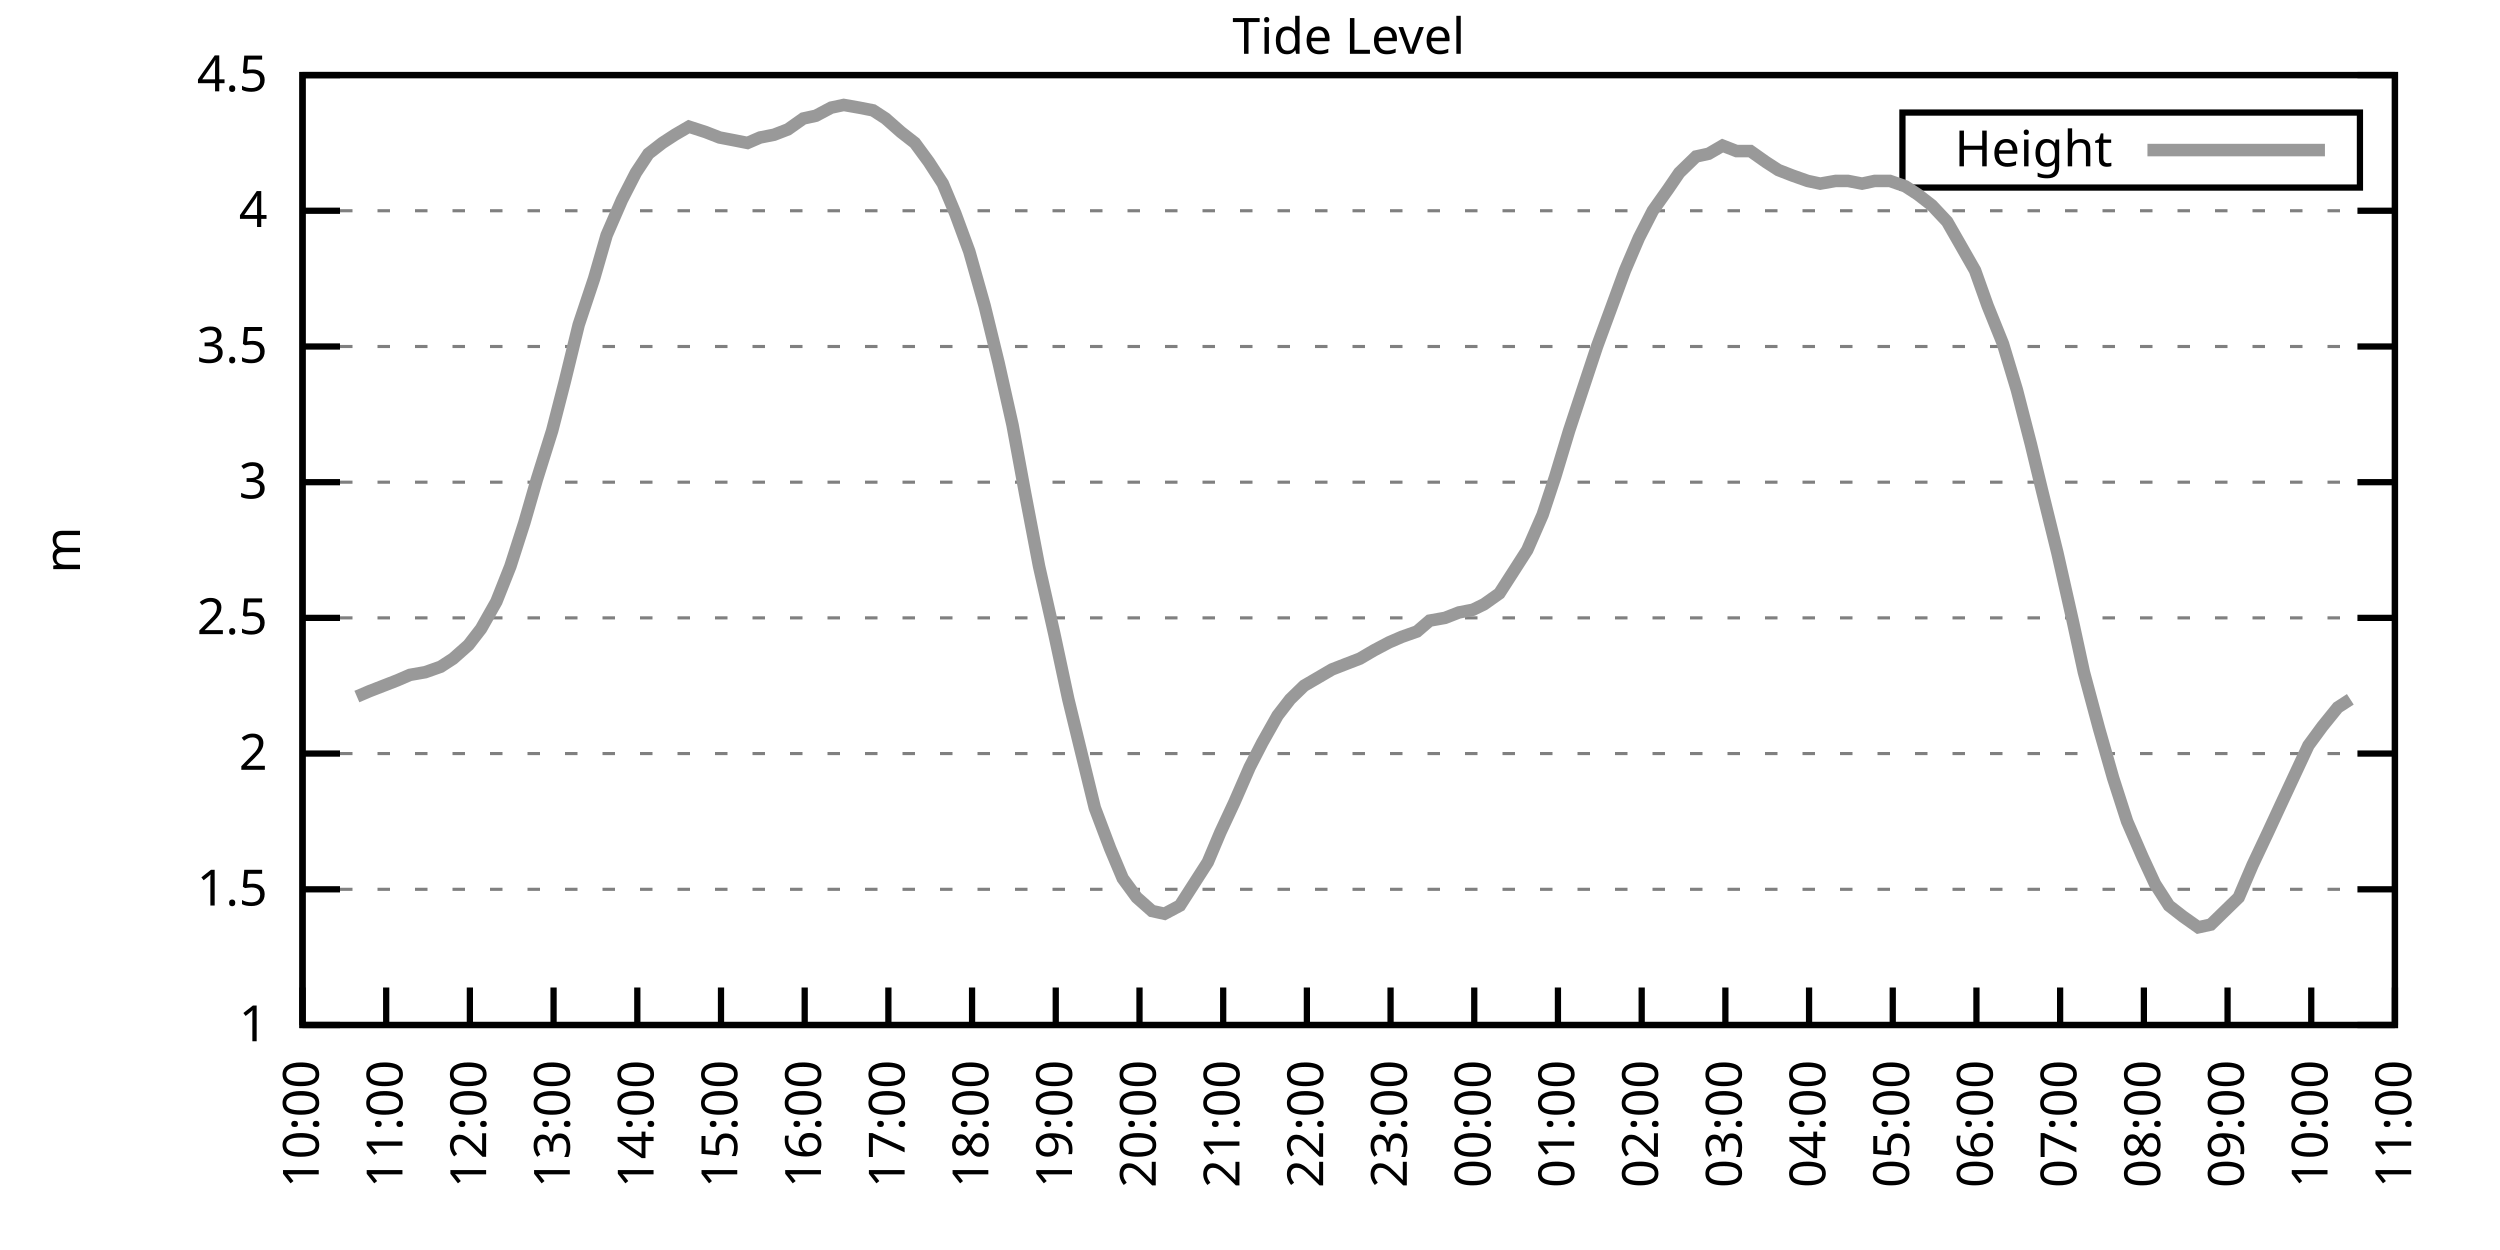
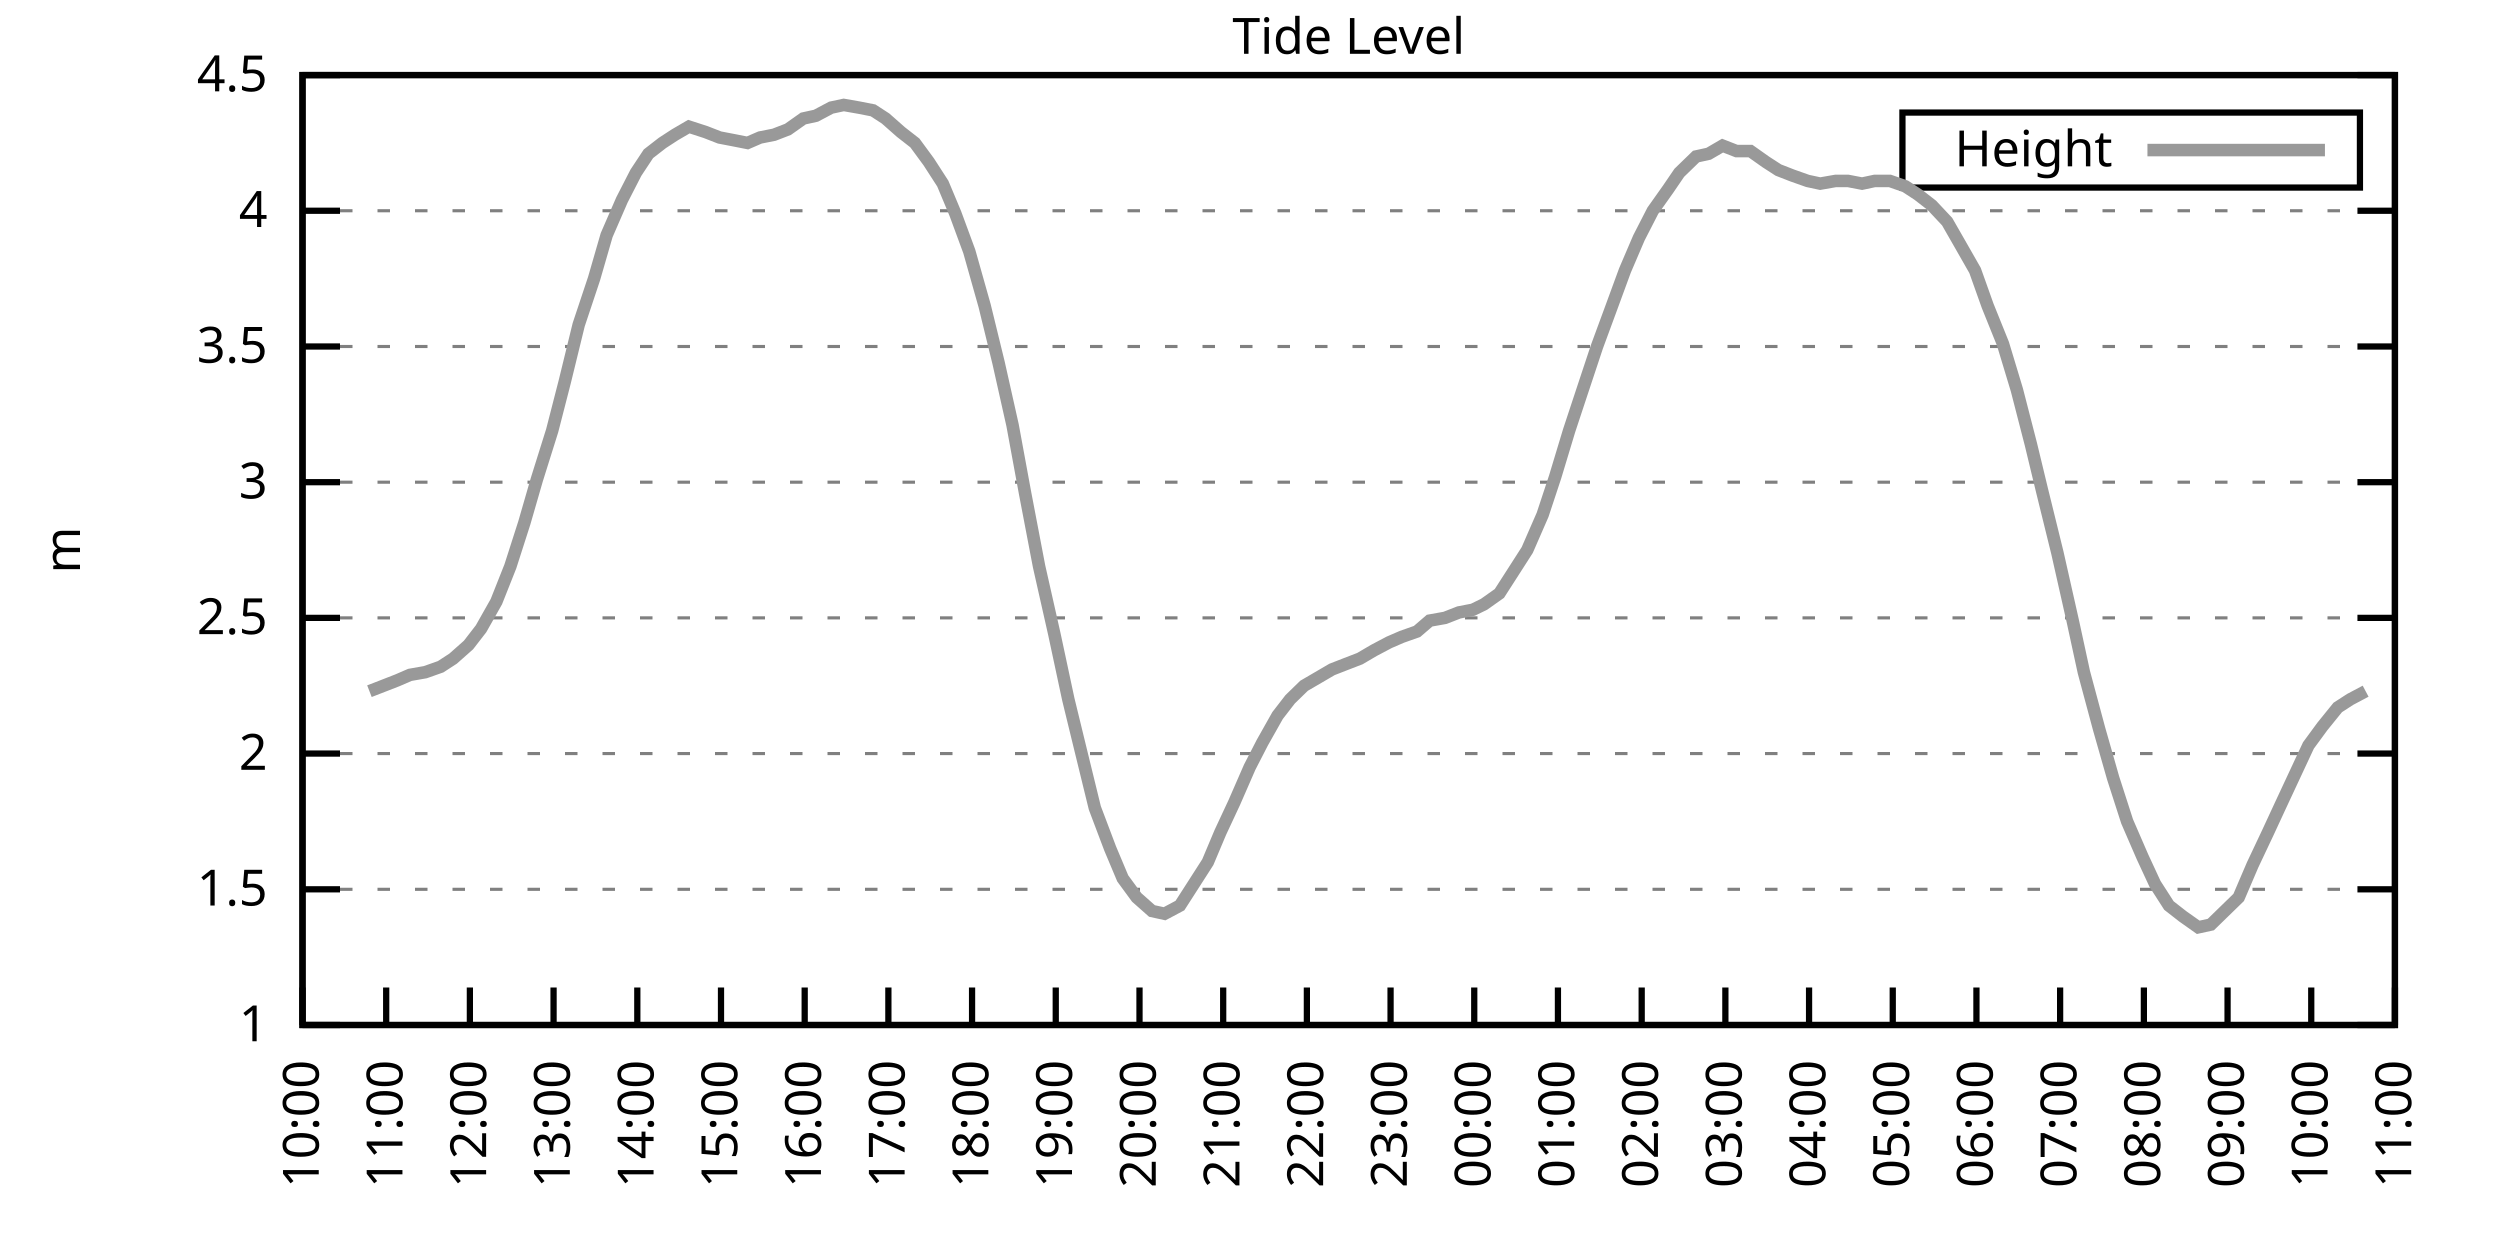
<svg xmlns="http://www.w3.org/2000/svg" xmlns:xlink="http://www.w3.org/1999/xlink" width="400" height="200" viewBox="0 0 400 200">
  <g id="gnuplot_canvas">
    <rect x="0" y="0" width="400" height="200" fill="none" />
    <defs>
      <circle id="gpDot" r="0.5" stroke-width="0.5" stroke="currentColor" />
      <path id="gpPt0" stroke-width="0.333" stroke="currentColor" d="M-1,0 h2 M0,-1 v2" />
      <path id="gpPt1" stroke-width="0.333" stroke="currentColor" d="M-1,-1 L1,1 M1,-1 L-1,1" />
      <path id="gpPt2" stroke-width="0.333" stroke="currentColor" d="M-1,0 L1,0 M0,-1 L0,1 M-1,-1 L1,1 M-1,1 L1,-1" />
      <rect id="gpPt3" stroke-width="0.333" stroke="currentColor" x="-1" y="-1" width="2" height="2" />
      <rect id="gpPt4" stroke-width="0.333" stroke="currentColor" fill="currentColor" x="-1" y="-1" width="2" height="2" />
      <circle id="gpPt5" stroke-width="0.333" stroke="currentColor" cx="0" cy="0" r="1" />
      <use xlink:href="#gpPt5" id="gpPt6" fill="currentColor" stroke="none" />
      <path id="gpPt7" stroke-width="0.333" stroke="currentColor" d="M0,-1.33 L-1.33,0.67 L1.33,0.67 z" />
      <use xlink:href="#gpPt7" id="gpPt8" fill="currentColor" stroke="none" />
      <use xlink:href="#gpPt7" id="gpPt9" stroke="currentColor" transform="rotate(180)" />
      <use xlink:href="#gpPt9" id="gpPt10" fill="currentColor" stroke="none" />
      <use xlink:href="#gpPt3" id="gpPt11" stroke="currentColor" transform="rotate(45)" />
      <use xlink:href="#gpPt11" id="gpPt12" fill="currentColor" stroke="none" />
      <path id="gpPt13" stroke-width="0.333" stroke="currentColor" d="M0,1.330 L1.265,0.411 L0.782,-1.067 L-0.782,-1.076 L-1.265,0.411 z" />
      <use xlink:href="#gpPt13" id="gpPt14" fill="currentColor" stroke="none" />
      <filter id="textbox" filterUnits="objectBoundingBox" x="0" y="0" height="1" width="1">
        <feFlood flood-color="white" flood-opacity="1" result="bgnd" />
        <feComposite in="SourceGraphic" in2="bgnd" operator="atop" />
      </filter>
      <filter id="greybox" filterUnits="objectBoundingBox" x="0" y="0" height="1" width="1">
        <feFlood flood-color="lightgrey" flood-opacity="1" result="grey" />
        <feComposite in="SourceGraphic" in2="grey" operator="atop" />
      </filter>
    </defs>
    <g fill="none" color="white" stroke="currentColor" stroke-width="1.00" stroke-linecap="butt" stroke-linejoin="miter">
</g>
    <g fill="none" color="black" stroke="currentColor" stroke-width="1.00" stroke-linecap="butt" stroke-linejoin="miter">
      <g stroke="none" shape-rendering="crispEdges">
        <polygon fill="rgb(255, 255, 255)" points="48.40,164.00 383.18,164.00 383.18,12.02 48.40,12.02 " />
      </g>
    </g>
    <g fill="none" color="black" stroke="currentColor" stroke-width="1.00" stroke-linecap="butt" stroke-linejoin="miter">
</g>
    <g fill="none" color="black" stroke="black" stroke-width="0.50" stroke-linecap="butt" stroke-linejoin="miter">
</g>
    <g fill="none" color="gray" stroke="currentColor" stroke-width="0.50" stroke-linecap="butt" stroke-linejoin="miter">
      <path stroke="gray" stroke-dasharray="2,4" class="gridline" d="M48.40,164.00 L383.19,164.00  " />
    </g>
    <g fill="none" color="gray" stroke="gray" stroke-width="1.00" stroke-linecap="butt" stroke-linejoin="miter">
</g>
    <g fill="none" color="black" stroke="currentColor" stroke-width="1.00" stroke-linecap="butt" stroke-linejoin="miter">
      <path stroke="black" d="M48.40,164.00 L54.40,164.00 M383.19,164.00 L377.19,164.00  " />
      <g transform="translate(42.80,166.60)" stroke="none" fill="black" font-family="Sans" font-size="8.00" text-anchor="end">
        <text>
          <tspan font-family="Sans"> 1</tspan>
        </text>
      </g>
    </g>
    <g fill="none" color="black" stroke="currentColor" stroke-width="1.00" stroke-linecap="butt" stroke-linejoin="miter">
</g>
    <g fill="none" color="black" stroke="black" stroke-width="0.50" stroke-linecap="butt" stroke-linejoin="miter">
</g>
    <g fill="none" color="gray" stroke="currentColor" stroke-width="0.50" stroke-linecap="butt" stroke-linejoin="miter">
      <path stroke="gray" stroke-dasharray="2,4" class="gridline" d="M48.40,142.29 L383.19,142.29  " />
    </g>
    <g fill="none" color="gray" stroke="gray" stroke-width="1.00" stroke-linecap="butt" stroke-linejoin="miter">
</g>
    <g fill="none" color="black" stroke="currentColor" stroke-width="1.00" stroke-linecap="butt" stroke-linejoin="miter">
      <path stroke="black" d="M48.40,142.29 L54.40,142.29 M383.19,142.29 L377.19,142.29  " />
      <g transform="translate(42.80,144.89)" stroke="none" fill="black" font-family="Sans" font-size="8.00" text-anchor="end">
        <text>
          <tspan font-family="Sans"> 1.5</tspan>
        </text>
      </g>
    </g>
    <g fill="none" color="black" stroke="currentColor" stroke-width="1.00" stroke-linecap="butt" stroke-linejoin="miter">
</g>
    <g fill="none" color="black" stroke="black" stroke-width="0.50" stroke-linecap="butt" stroke-linejoin="miter">
</g>
    <g fill="none" color="gray" stroke="currentColor" stroke-width="0.50" stroke-linecap="butt" stroke-linejoin="miter">
      <path stroke="gray" stroke-dasharray="2,4" class="gridline" d="M48.40,120.57 L383.19,120.57  " />
    </g>
    <g fill="none" color="gray" stroke="gray" stroke-width="1.00" stroke-linecap="butt" stroke-linejoin="miter">
</g>
    <g fill="none" color="black" stroke="currentColor" stroke-width="1.00" stroke-linecap="butt" stroke-linejoin="miter">
      <path stroke="black" d="M48.40,120.57 L54.40,120.57 M383.19,120.57 L377.19,120.57  " />
      <g transform="translate(42.80,123.17)" stroke="none" fill="black" font-family="Sans" font-size="8.00" text-anchor="end">
        <text>
          <tspan font-family="Sans"> 2</tspan>
        </text>
      </g>
    </g>
    <g fill="none" color="black" stroke="currentColor" stroke-width="1.00" stroke-linecap="butt" stroke-linejoin="miter">
</g>
    <g fill="none" color="black" stroke="black" stroke-width="0.50" stroke-linecap="butt" stroke-linejoin="miter">
</g>
    <g fill="none" color="gray" stroke="currentColor" stroke-width="0.50" stroke-linecap="butt" stroke-linejoin="miter">
      <path stroke="gray" stroke-dasharray="2,4" class="gridline" d="M48.40,98.86 L383.19,98.86  " />
    </g>
    <g fill="none" color="gray" stroke="gray" stroke-width="1.00" stroke-linecap="butt" stroke-linejoin="miter">
</g>
    <g fill="none" color="black" stroke="currentColor" stroke-width="1.00" stroke-linecap="butt" stroke-linejoin="miter">
      <path stroke="black" d="M48.40,98.86 L54.40,98.86 M383.19,98.86 L377.19,98.86  " />
      <g transform="translate(42.80,101.46)" stroke="none" fill="black" font-family="Sans" font-size="8.00" text-anchor="end">
        <text>
          <tspan font-family="Sans"> 2.5</tspan>
        </text>
      </g>
    </g>
    <g fill="none" color="black" stroke="currentColor" stroke-width="1.00" stroke-linecap="butt" stroke-linejoin="miter">
</g>
    <g fill="none" color="black" stroke="black" stroke-width="0.50" stroke-linecap="butt" stroke-linejoin="miter">
</g>
    <g fill="none" color="gray" stroke="currentColor" stroke-width="0.50" stroke-linecap="butt" stroke-linejoin="miter">
      <path stroke="gray" stroke-dasharray="2,4" class="gridline" d="M48.40,77.15 L383.19,77.15  " />
    </g>
    <g fill="none" color="gray" stroke="gray" stroke-width="1.00" stroke-linecap="butt" stroke-linejoin="miter">
</g>
    <g fill="none" color="black" stroke="currentColor" stroke-width="1.00" stroke-linecap="butt" stroke-linejoin="miter">
      <path stroke="black" d="M48.40,77.15 L54.40,77.15 M383.19,77.15 L377.19,77.15  " />
      <g transform="translate(42.80,79.75)" stroke="none" fill="black" font-family="Sans" font-size="8.00" text-anchor="end">
        <text>
          <tspan font-family="Sans"> 3</tspan>
        </text>
      </g>
    </g>
    <g fill="none" color="black" stroke="currentColor" stroke-width="1.00" stroke-linecap="butt" stroke-linejoin="miter">
</g>
    <g fill="none" color="black" stroke="black" stroke-width="0.50" stroke-linecap="butt" stroke-linejoin="miter">
</g>
    <g fill="none" color="gray" stroke="currentColor" stroke-width="0.50" stroke-linecap="butt" stroke-linejoin="miter">
      <path stroke="gray" stroke-dasharray="2,4" class="gridline" d="M48.40,55.44 L383.19,55.44  " />
    </g>
    <g fill="none" color="gray" stroke="gray" stroke-width="1.00" stroke-linecap="butt" stroke-linejoin="miter">
</g>
    <g fill="none" color="black" stroke="currentColor" stroke-width="1.00" stroke-linecap="butt" stroke-linejoin="miter">
      <path stroke="black" d="M48.40,55.44 L54.40,55.44 M383.19,55.44 L377.19,55.44  " />
      <g transform="translate(42.80,58.04)" stroke="none" fill="black" font-family="Sans" font-size="8.00" text-anchor="end">
        <text>
          <tspan font-family="Sans"> 3.5</tspan>
        </text>
      </g>
    </g>
    <g fill="none" color="black" stroke="currentColor" stroke-width="1.00" stroke-linecap="butt" stroke-linejoin="miter">
</g>
    <g fill="none" color="black" stroke="black" stroke-width="0.50" stroke-linecap="butt" stroke-linejoin="miter">
</g>
    <g fill="none" color="gray" stroke="currentColor" stroke-width="0.50" stroke-linecap="butt" stroke-linejoin="miter">
      <path stroke="gray" stroke-dasharray="2,4" class="gridline" d="M48.40,33.72 L383.19,33.72  " />
    </g>
    <g fill="none" color="gray" stroke="gray" stroke-width="1.00" stroke-linecap="butt" stroke-linejoin="miter">
</g>
    <g fill="none" color="black" stroke="currentColor" stroke-width="1.00" stroke-linecap="butt" stroke-linejoin="miter">
      <path stroke="black" d="M48.40,33.72 L54.40,33.72 M383.19,33.72 L377.19,33.72  " />
      <g transform="translate(42.80,36.32)" stroke="none" fill="black" font-family="Sans" font-size="8.00" text-anchor="end">
        <text>
          <tspan font-family="Sans"> 4</tspan>
        </text>
      </g>
    </g>
    <g fill="none" color="black" stroke="currentColor" stroke-width="1.00" stroke-linecap="butt" stroke-linejoin="miter">
</g>
    <g fill="none" color="black" stroke="black" stroke-width="0.50" stroke-linecap="butt" stroke-linejoin="miter">
</g>
    <g fill="none" color="gray" stroke="currentColor" stroke-width="0.50" stroke-linecap="butt" stroke-linejoin="miter">
      <path stroke="gray" stroke-dasharray="2,4" class="gridline" d="M48.40,12.01 L383.19,12.01  " />
    </g>
    <g fill="none" color="gray" stroke="gray" stroke-width="1.00" stroke-linecap="butt" stroke-linejoin="miter">
</g>
    <g fill="none" color="black" stroke="currentColor" stroke-width="1.00" stroke-linecap="butt" stroke-linejoin="miter">
      <path stroke="black" d="M48.40,12.01 L54.40,12.01 M383.19,12.01 L377.19,12.01  " />
      <g transform="translate(42.80,14.61)" stroke="none" fill="black" font-family="Sans" font-size="8.00" text-anchor="end">
        <text>
          <tspan font-family="Sans"> 4.5</tspan>
        </text>
      </g>
    </g>
    <g fill="none" color="black" stroke="currentColor" stroke-width="1.00" stroke-linecap="butt" stroke-linejoin="miter">
      <path stroke="black" d="M48.40,164.00 L48.40,158.00  " />
      <g transform="translate(51.00,169.60) rotate(270.00)" stroke="none" fill="black" font-family="Sans" font-size="8.00" text-anchor="end">
        <text>
          <tspan font-family="Sans">10:00</tspan>
        </text>
      </g>
    </g>
    <g fill="none" color="black" stroke="currentColor" stroke-width="1.00" stroke-linecap="butt" stroke-linejoin="miter">
      <path stroke="black" d="M61.79,164.00 L61.79,158.00  " />
      <g transform="translate(64.39,169.60) rotate(270.00)" stroke="none" fill="black" font-family="Sans" font-size="8.00" text-anchor="end">
        <text>
          <tspan font-family="Sans">11:00</tspan>
        </text>
      </g>
    </g>
    <g fill="none" color="black" stroke="currentColor" stroke-width="1.00" stroke-linecap="butt" stroke-linejoin="miter">
      <path stroke="black" d="M75.18,164.00 L75.18,158.00  " />
      <g transform="translate(77.78,169.60) rotate(270.00)" stroke="none" fill="black" font-family="Sans" font-size="8.00" text-anchor="end">
        <text>
          <tspan font-family="Sans">12:00</tspan>
        </text>
      </g>
    </g>
    <g fill="none" color="black" stroke="currentColor" stroke-width="1.00" stroke-linecap="butt" stroke-linejoin="miter">
      <path stroke="black" d="M88.57,164.00 L88.57,158.00  " />
      <g transform="translate(91.17,169.60) rotate(270.00)" stroke="none" fill="black" font-family="Sans" font-size="8.00" text-anchor="end">
        <text>
          <tspan font-family="Sans">13:00</tspan>
        </text>
      </g>
    </g>
    <g fill="none" color="black" stroke="currentColor" stroke-width="1.00" stroke-linecap="butt" stroke-linejoin="miter">
      <path stroke="black" d="M101.97,164.00 L101.97,158.00  " />
      <g transform="translate(104.57,169.60) rotate(270.00)" stroke="none" fill="black" font-family="Sans" font-size="8.00" text-anchor="end">
        <text>
          <tspan font-family="Sans">14:00</tspan>
        </text>
      </g>
    </g>
    <g fill="none" color="black" stroke="currentColor" stroke-width="1.00" stroke-linecap="butt" stroke-linejoin="miter">
      <path stroke="black" d="M115.36,164.00 L115.36,158.00  " />
      <g transform="translate(117.96,169.60) rotate(270.00)" stroke="none" fill="black" font-family="Sans" font-size="8.00" text-anchor="end">
        <text>
          <tspan font-family="Sans">15:00</tspan>
        </text>
      </g>
    </g>
    <g fill="none" color="black" stroke="currentColor" stroke-width="1.00" stroke-linecap="butt" stroke-linejoin="miter">
      <path stroke="black" d="M128.75,164.00 L128.75,158.00  " />
      <g transform="translate(131.35,169.60) rotate(270.00)" stroke="none" fill="black" font-family="Sans" font-size="8.00" text-anchor="end">
        <text>
          <tspan font-family="Sans">16:00</tspan>
        </text>
      </g>
    </g>
    <g fill="none" color="black" stroke="currentColor" stroke-width="1.00" stroke-linecap="butt" stroke-linejoin="miter">
      <path stroke="black" d="M142.14,164.00 L142.14,158.00  " />
      <g transform="translate(144.74,169.60) rotate(270.00)" stroke="none" fill="black" font-family="Sans" font-size="8.00" text-anchor="end">
        <text>
          <tspan font-family="Sans">17:00</tspan>
        </text>
      </g>
    </g>
    <g fill="none" color="black" stroke="currentColor" stroke-width="1.00" stroke-linecap="butt" stroke-linejoin="miter">
      <path stroke="black" d="M155.53,164.00 L155.53,158.00  " />
      <g transform="translate(158.13,169.60) rotate(270.00)" stroke="none" fill="black" font-family="Sans" font-size="8.00" text-anchor="end">
        <text>
          <tspan font-family="Sans">18:00</tspan>
        </text>
      </g>
    </g>
    <g fill="none" color="black" stroke="currentColor" stroke-width="1.00" stroke-linecap="butt" stroke-linejoin="miter">
      <path stroke="black" d="M168.92,164.00 L168.92,158.00  " />
      <g transform="translate(171.52,169.60) rotate(270.00)" stroke="none" fill="black" font-family="Sans" font-size="8.00" text-anchor="end">
        <text>
          <tspan font-family="Sans">19:00</tspan>
        </text>
      </g>
    </g>
    <g fill="none" color="black" stroke="currentColor" stroke-width="1.00" stroke-linecap="butt" stroke-linejoin="miter">
      <path stroke="black" d="M182.32,164.00 L182.32,158.00  " />
      <g transform="translate(184.92,169.60) rotate(270.00)" stroke="none" fill="black" font-family="Sans" font-size="8.00" text-anchor="end">
        <text>
          <tspan font-family="Sans">20:00</tspan>
        </text>
      </g>
    </g>
    <g fill="none" color="black" stroke="currentColor" stroke-width="1.00" stroke-linecap="butt" stroke-linejoin="miter">
      <path stroke="black" d="M195.71,164.00 L195.71,158.00  " />
      <g transform="translate(198.31,169.60) rotate(270.00)" stroke="none" fill="black" font-family="Sans" font-size="8.00" text-anchor="end">
        <text>
          <tspan font-family="Sans">21:00</tspan>
        </text>
      </g>
    </g>
    <g fill="none" color="black" stroke="currentColor" stroke-width="1.00" stroke-linecap="butt" stroke-linejoin="miter">
      <path stroke="black" d="M209.10,164.00 L209.10,158.00  " />
      <g transform="translate(211.70,169.60) rotate(270.00)" stroke="none" fill="black" font-family="Sans" font-size="8.00" text-anchor="end">
        <text>
          <tspan font-family="Sans">22:00</tspan>
        </text>
      </g>
    </g>
    <g fill="none" color="black" stroke="currentColor" stroke-width="1.00" stroke-linecap="butt" stroke-linejoin="miter">
      <path stroke="black" d="M222.49,164.00 L222.49,158.00  " />
      <g transform="translate(225.09,169.60) rotate(270.00)" stroke="none" fill="black" font-family="Sans" font-size="8.00" text-anchor="end">
        <text>
          <tspan font-family="Sans">23:00</tspan>
        </text>
      </g>
    </g>
    <g fill="none" color="black" stroke="currentColor" stroke-width="1.00" stroke-linecap="butt" stroke-linejoin="miter">
      <path stroke="black" d="M235.88,164.00 L235.88,158.00  " />
      <g transform="translate(238.48,169.60) rotate(270.00)" stroke="none" fill="black" font-family="Sans" font-size="8.00" text-anchor="end">
        <text>
          <tspan font-family="Sans">00:00</tspan>
        </text>
      </g>
    </g>
    <g fill="none" color="black" stroke="currentColor" stroke-width="1.00" stroke-linecap="butt" stroke-linejoin="miter">
      <path stroke="black" d="M249.27,164.00 L249.27,158.00  " />
      <g transform="translate(251.87,169.60) rotate(270.00)" stroke="none" fill="black" font-family="Sans" font-size="8.00" text-anchor="end">
        <text>
          <tspan font-family="Sans">01:00</tspan>
        </text>
      </g>
    </g>
    <g fill="none" color="black" stroke="currentColor" stroke-width="1.00" stroke-linecap="butt" stroke-linejoin="miter">
      <path stroke="black" d="M262.67,164.00 L262.67,158.00  " />
      <g transform="translate(265.27,169.60) rotate(270.00)" stroke="none" fill="black" font-family="Sans" font-size="8.00" text-anchor="end">
        <text>
          <tspan font-family="Sans">02:00</tspan>
        </text>
      </g>
    </g>
    <g fill="none" color="black" stroke="currentColor" stroke-width="1.00" stroke-linecap="butt" stroke-linejoin="miter">
      <path stroke="black" d="M276.06,164.00 L276.06,158.00  " />
      <g transform="translate(278.66,169.60) rotate(270.00)" stroke="none" fill="black" font-family="Sans" font-size="8.00" text-anchor="end">
        <text>
          <tspan font-family="Sans">03:00</tspan>
        </text>
      </g>
    </g>
    <g fill="none" color="black" stroke="currentColor" stroke-width="1.00" stroke-linecap="butt" stroke-linejoin="miter">
      <path stroke="black" d="M289.45,164.00 L289.45,158.00  " />
      <g transform="translate(292.05,169.60) rotate(270.00)" stroke="none" fill="black" font-family="Sans" font-size="8.00" text-anchor="end">
        <text>
          <tspan font-family="Sans">04:00</tspan>
        </text>
      </g>
    </g>
    <g fill="none" color="black" stroke="currentColor" stroke-width="1.00" stroke-linecap="butt" stroke-linejoin="miter">
      <path stroke="black" d="M302.84,164.00 L302.84,158.00  " />
      <g transform="translate(305.44,169.60) rotate(270.00)" stroke="none" fill="black" font-family="Sans" font-size="8.00" text-anchor="end">
        <text>
          <tspan font-family="Sans">05:00</tspan>
        </text>
      </g>
    </g>
    <g fill="none" color="black" stroke="currentColor" stroke-width="1.00" stroke-linecap="butt" stroke-linejoin="miter">
      <path stroke="black" d="M316.23,164.00 L316.23,158.00  " />
      <g transform="translate(318.83,169.60) rotate(270.00)" stroke="none" fill="black" font-family="Sans" font-size="8.00" text-anchor="end">
        <text>
          <tspan font-family="Sans">06:00</tspan>
        </text>
      </g>
    </g>
    <g fill="none" color="black" stroke="currentColor" stroke-width="1.00" stroke-linecap="butt" stroke-linejoin="miter">
      <path stroke="black" d="M329.62,164.00 L329.62,158.00  " />
      <g transform="translate(332.22,169.60) rotate(270.00)" stroke="none" fill="black" font-family="Sans" font-size="8.00" text-anchor="end">
        <text>
          <tspan font-family="Sans">07:00</tspan>
        </text>
      </g>
    </g>
    <g fill="none" color="black" stroke="currentColor" stroke-width="1.00" stroke-linecap="butt" stroke-linejoin="miter">
      <path stroke="black" d="M343.02,164.00 L343.02,158.00  " />
      <g transform="translate(345.62,169.60) rotate(270.00)" stroke="none" fill="black" font-family="Sans" font-size="8.00" text-anchor="end">
        <text>
          <tspan font-family="Sans">08:00</tspan>
        </text>
      </g>
    </g>
    <g fill="none" color="black" stroke="currentColor" stroke-width="1.00" stroke-linecap="butt" stroke-linejoin="miter">
      <path stroke="black" d="M356.41,164.00 L356.41,158.00  " />
      <g transform="translate(359.01,169.60) rotate(270.00)" stroke="none" fill="black" font-family="Sans" font-size="8.00" text-anchor="end">
        <text>
          <tspan font-family="Sans">09:00</tspan>
        </text>
      </g>
    </g>
    <g fill="none" color="black" stroke="currentColor" stroke-width="1.00" stroke-linecap="butt" stroke-linejoin="miter">
      <path stroke="black" d="M369.80,164.00 L369.80,158.00  " />
      <g transform="translate(372.40,169.60) rotate(270.00)" stroke="none" fill="black" font-family="Sans" font-size="8.00" text-anchor="end">
        <text>
          <tspan font-family="Sans">10:00</tspan>
        </text>
      </g>
    </g>
    <g fill="none" color="black" stroke="currentColor" stroke-width="1.00" stroke-linecap="butt" stroke-linejoin="miter">
      <path stroke="black" d="M383.19,164.00 L383.19,158.00  " />
      <g transform="translate(385.79,169.60) rotate(270.00)" stroke="none" fill="black" font-family="Sans" font-size="8.00" text-anchor="end">
        <text>
          <tspan font-family="Sans">11:00</tspan>
        </text>
      </g>
    </g>
    <g fill="none" color="black" stroke="currentColor" stroke-width="1.00" stroke-linecap="butt" stroke-linejoin="miter">
</g>
    <g fill="none" color="black" stroke="currentColor" stroke-width="1.00" stroke-linecap="butt" stroke-linejoin="miter">
      <path stroke="black" d="M48.40,12.01 L48.40,164.00 L383.19,164.00 L383.19,12.01 L48.40,12.01 Z  " />
    </g>
    <g fill="none" color="black" stroke="currentColor" stroke-width="1.00" stroke-linecap="butt" stroke-linejoin="miter">
</g>
    <g fill="none" color="black" stroke="currentColor" stroke-width="1.00" stroke-linecap="butt" stroke-linejoin="miter">
      <path stroke="black" d="M304.39,30.01 L304.39,18.01 L377.59,18.01 L377.59,30.01 L304.39,30.01 Z  " />
    </g>
    <g id="Tide_level_plot_1">
      <g fill="none" color="white" stroke="black" stroke-width="2.00" stroke-linecap="butt" stroke-linejoin="miter">
</g>
      <g fill="none" color="black" stroke="currentColor" stroke-width="2.00" stroke-linecap="butt" stroke-linejoin="miter">
        <g transform="translate(337.99,26.61)" stroke="none" fill="black" font-family="Sans" font-size="8.00" text-anchor="end">
          <text>
            <tspan font-family="Sans">Height</tspan>
          </text>
        </g>
      </g>
      <g fill="none" color="black" stroke="currentColor" stroke-width="2.00" stroke-linecap="butt" stroke-linejoin="miter">
-         <path stroke="rgb(153, 153, 153)" d="M343.59,24.01 L371.99,24.01 M57.10,111.45 L59.11,110.59 L61.35,109.72 L63.58,108.85 L65.59,107.98 L68.04,107.55   L70.50,106.68 L72.50,105.38 L74.96,103.20 L76.97,100.60 L79.42,96.26 L81.66,90.61 L83.89,83.66 L85.90,76.71   L88.35,68.90 L90.36,61.08 L92.59,51.96 L95.05,44.58 L97.06,37.63 L99.51,31.99 L101.74,27.64 L103.75,24.60   L105.98,22.87 L107.99,21.56 L110.22,20.26 L112.90,21.13 L115.13,22.00 L117.37,22.43 L119.60,22.87 L121.61,22.00   L123.84,21.56 L126.07,20.70 L128.53,18.96 L130.54,18.52 L132.99,17.22 L135.00,16.79 L137.45,17.22 L139.69,17.66   L141.69,18.96 L144.15,21.13 L146.38,22.87 L148.61,25.91 L150.85,29.38 L152.85,34.16 L155.09,40.24 L157.54,48.92   L159.77,58.04 L162.01,68.03 L164.01,78.89 L166.25,90.61 L168.70,101.47 L170.93,111.89 L172.94,120.14 L175.17,129.26   L177.63,135.77 L179.64,140.55 L181.87,143.59 L184.32,145.76 L186.33,146.20 L188.79,144.89 L191.02,141.42 L193.25,137.94   L195.26,133.17 L197.49,128.39 L199.95,122.75 L201.96,118.84 L204.41,114.49 L206.42,111.89 L208.65,109.72 L210.88,108.42   L213.12,107.11 L215.35,106.24 L217.58,105.38 L219.81,104.07 L222.27,102.77 L224.28,101.90 L226.73,101.03 L228.74,99.30   L231.20,98.86 L233.43,97.99 L235.66,97.56 L237.44,96.69 L239.90,94.95 L242.13,91.48 L244.36,88.00 L246.82,82.36   L248.83,76.28 L251.06,68.90 L253.07,62.82 L255.52,55.44 L257.76,49.36 L259.99,43.28 L262.22,38.07 L264.45,33.72   L266.91,30.25 L268.69,27.64 L271.37,25.04 L273.38,24.60 L275.61,23.30 L277.84,24.17 L280.07,24.17 L282.53,25.91   L284.54,27.21 L286.77,28.08 L289.23,28.95 L291.23,29.38 L293.69,28.95 L295.70,28.95 L297.93,29.38 L299.94,28.95   L302.39,28.95 L304.85,29.81 L306.86,31.12 L309.09,32.85 L311.54,35.46 L313.78,39.37 L316.01,43.28 L318.02,48.92   L320.47,55.00 L322.70,62.38 L324.94,71.07 L326.72,78.45 L329.18,88.44 L331.63,99.30 L333.42,107.55 L335.87,116.67   L338.10,124.48 L340.34,131.43 L342.79,137.08 L344.80,141.42 L347.03,144.89 L349.26,146.63 L351.72,148.37 L353.73,147.93   L355.96,145.76 L358.19,143.59 L360.42,138.38 L362.88,133.17 L364.89,128.83 L367.12,124.05 L369.35,119.27 L371.58,116.23   L374.04,113.19 L376.05,111.89  " />
+         <path stroke="rgb(153, 153, 153)" d="M343.59,24.01 L371.99,24.01 M59.11,110.59 L61.35,109.72 L63.58,108.85 L65.59,107.98 L68.04,107.55 L70.50,106.68   L72.50,105.38 L74.96,103.20 L76.97,100.60 L79.42,96.26 L81.66,90.61 L83.89,83.66 L85.90,76.71 L88.35,68.90   L90.36,61.08 L92.59,51.96 L95.05,44.58 L97.06,37.63 L99.51,31.99 L101.74,27.64 L103.75,24.60 L105.98,22.87   L107.99,21.56 L110.22,20.26 L112.90,21.13 L115.13,22.00 L117.37,22.43 L119.60,22.87 L121.61,22.00 L123.84,21.56   L126.07,20.70 L128.53,18.96 L130.54,18.52 L132.99,17.22 L135.00,16.79 L137.45,17.22 L139.69,17.66 L141.69,18.96   L144.15,21.13 L146.38,22.87 L148.61,25.91 L150.85,29.38 L152.85,34.16 L155.09,40.24 L157.54,48.92 L159.77,58.04   L162.01,68.03 L164.01,78.89 L166.25,90.61 L168.70,101.47 L170.93,111.89 L172.94,120.14 L175.17,129.26 L177.63,135.77   L179.64,140.55 L181.87,143.59 L184.32,145.76 L186.33,146.20 L188.79,144.89 L191.02,141.42 L193.25,137.94 L195.26,133.17   L197.49,128.39 L199.95,122.75 L201.96,118.84 L204.41,114.49 L206.42,111.89 L208.65,109.72 L210.88,108.42 L213.12,107.11   L215.35,106.24 L217.58,105.38 L219.81,104.07 L222.27,102.77 L224.28,101.90 L226.73,101.03 L228.74,99.30 L231.20,98.86   L233.43,97.99 L235.66,97.56 L237.44,96.69 L239.90,94.95 L242.13,91.48 L244.36,88.00 L246.82,82.36 L248.83,76.28   L251.06,68.90 L253.07,62.82 L255.52,55.44 L257.76,49.36 L259.99,43.28 L262.22,38.07 L264.45,33.72 L266.91,30.25   L268.69,27.64 L271.37,25.04 L273.38,24.60 L275.61,23.30 L277.84,24.17 L280.07,24.17 L282.53,25.91 L284.54,27.21   L286.77,28.08 L289.23,28.95 L291.23,29.38 L293.69,28.95 L295.70,28.95 L297.93,29.38 L299.94,28.95 L302.39,28.95   L304.85,29.81 L306.86,31.12 L309.09,32.85 L311.54,35.46 L313.78,39.37 L316.01,43.28 L318.02,48.92 L320.47,55.00   L322.70,62.38 L324.94,71.07 L326.72,78.45 L329.18,88.44 L331.63,99.30 L333.42,107.55 L335.87,116.67 L338.10,124.48   L340.34,131.43 L342.79,137.08 L344.80,141.42 L347.03,144.89 L349.26,146.63 L351.72,148.37 L353.73,147.93 L355.96,145.76   L358.19,143.59 L360.42,138.38 L362.88,133.17 L364.89,128.83 L367.12,124.05 L369.35,119.27 L371.58,116.23 L374.04,113.19   L376.05,111.89 L378.50,110.59  " />
      </g>
    </g>
    <g fill="none" color="black" stroke="currentColor" stroke-width="2.00" stroke-linecap="butt" stroke-linejoin="miter">
</g>
    <g fill="none" color="black" stroke="black" stroke-width="1.00" stroke-linecap="butt" stroke-linejoin="miter">
</g>
    <g fill="none" color="black" stroke="currentColor" stroke-width="1.00" stroke-linecap="butt" stroke-linejoin="miter">
      <path stroke="black" d="M48.40,12.01 L48.40,164.00 L383.19,164.00 L383.19,12.01 L48.40,12.01 Z  " />
      <g transform="translate(12.80,88.01) rotate(270.00)" stroke="none" fill="black" font-family="Sans" font-size="8.00" text-anchor="middle">
        <text>
          <tspan font-family="Sans">m</tspan>
        </text>
      </g>
    </g>
    <g fill="none" color="black" stroke="currentColor" stroke-width="1.00" stroke-linecap="butt" stroke-linejoin="miter">
</g>
    <g fill="none" color="black" stroke="currentColor" stroke-width="1.00" stroke-linecap="butt" stroke-linejoin="miter">
      <g transform="translate(215.79,8.61)" stroke="none" fill="black" font-family="Sans" font-size="8.00" text-anchor="middle">
        <text>
          <tspan font-family="Sans">Tide Level</tspan>
        </text>
      </g>
    </g>
    <g fill="none" color="black" stroke="currentColor" stroke-width="1.00" stroke-linecap="butt" stroke-linejoin="miter">
</g>
  </g>
</svg>
